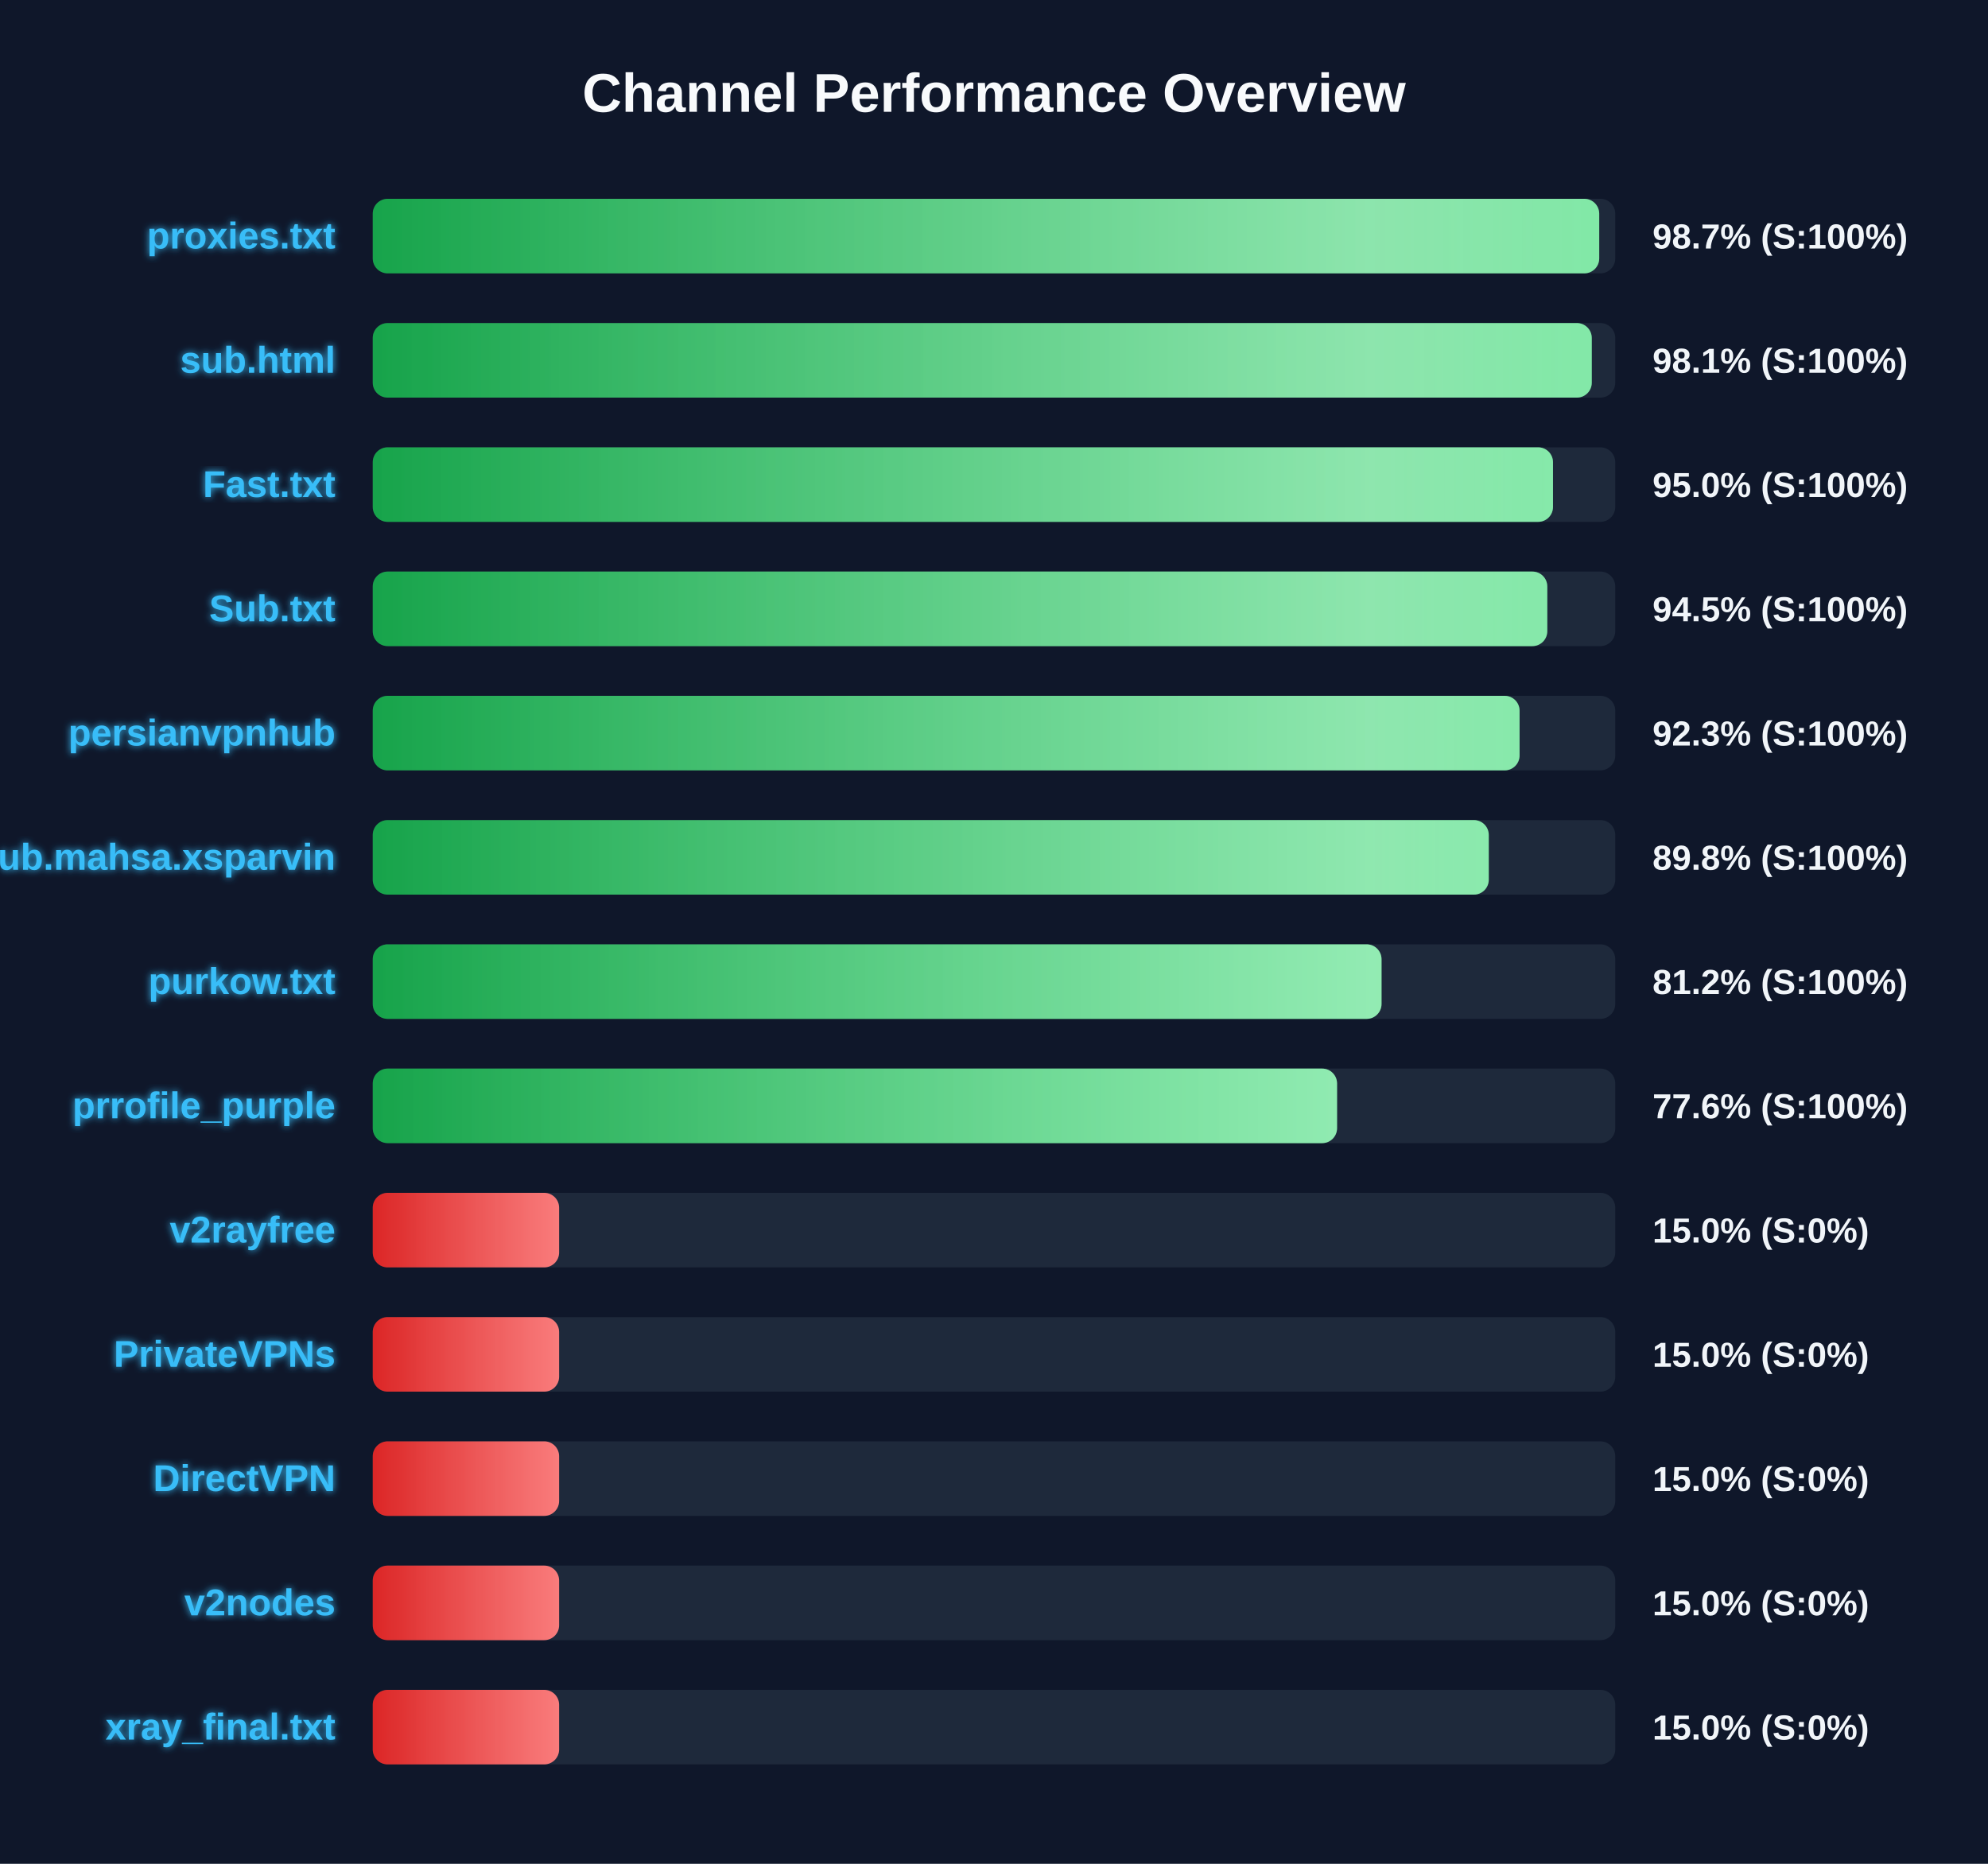
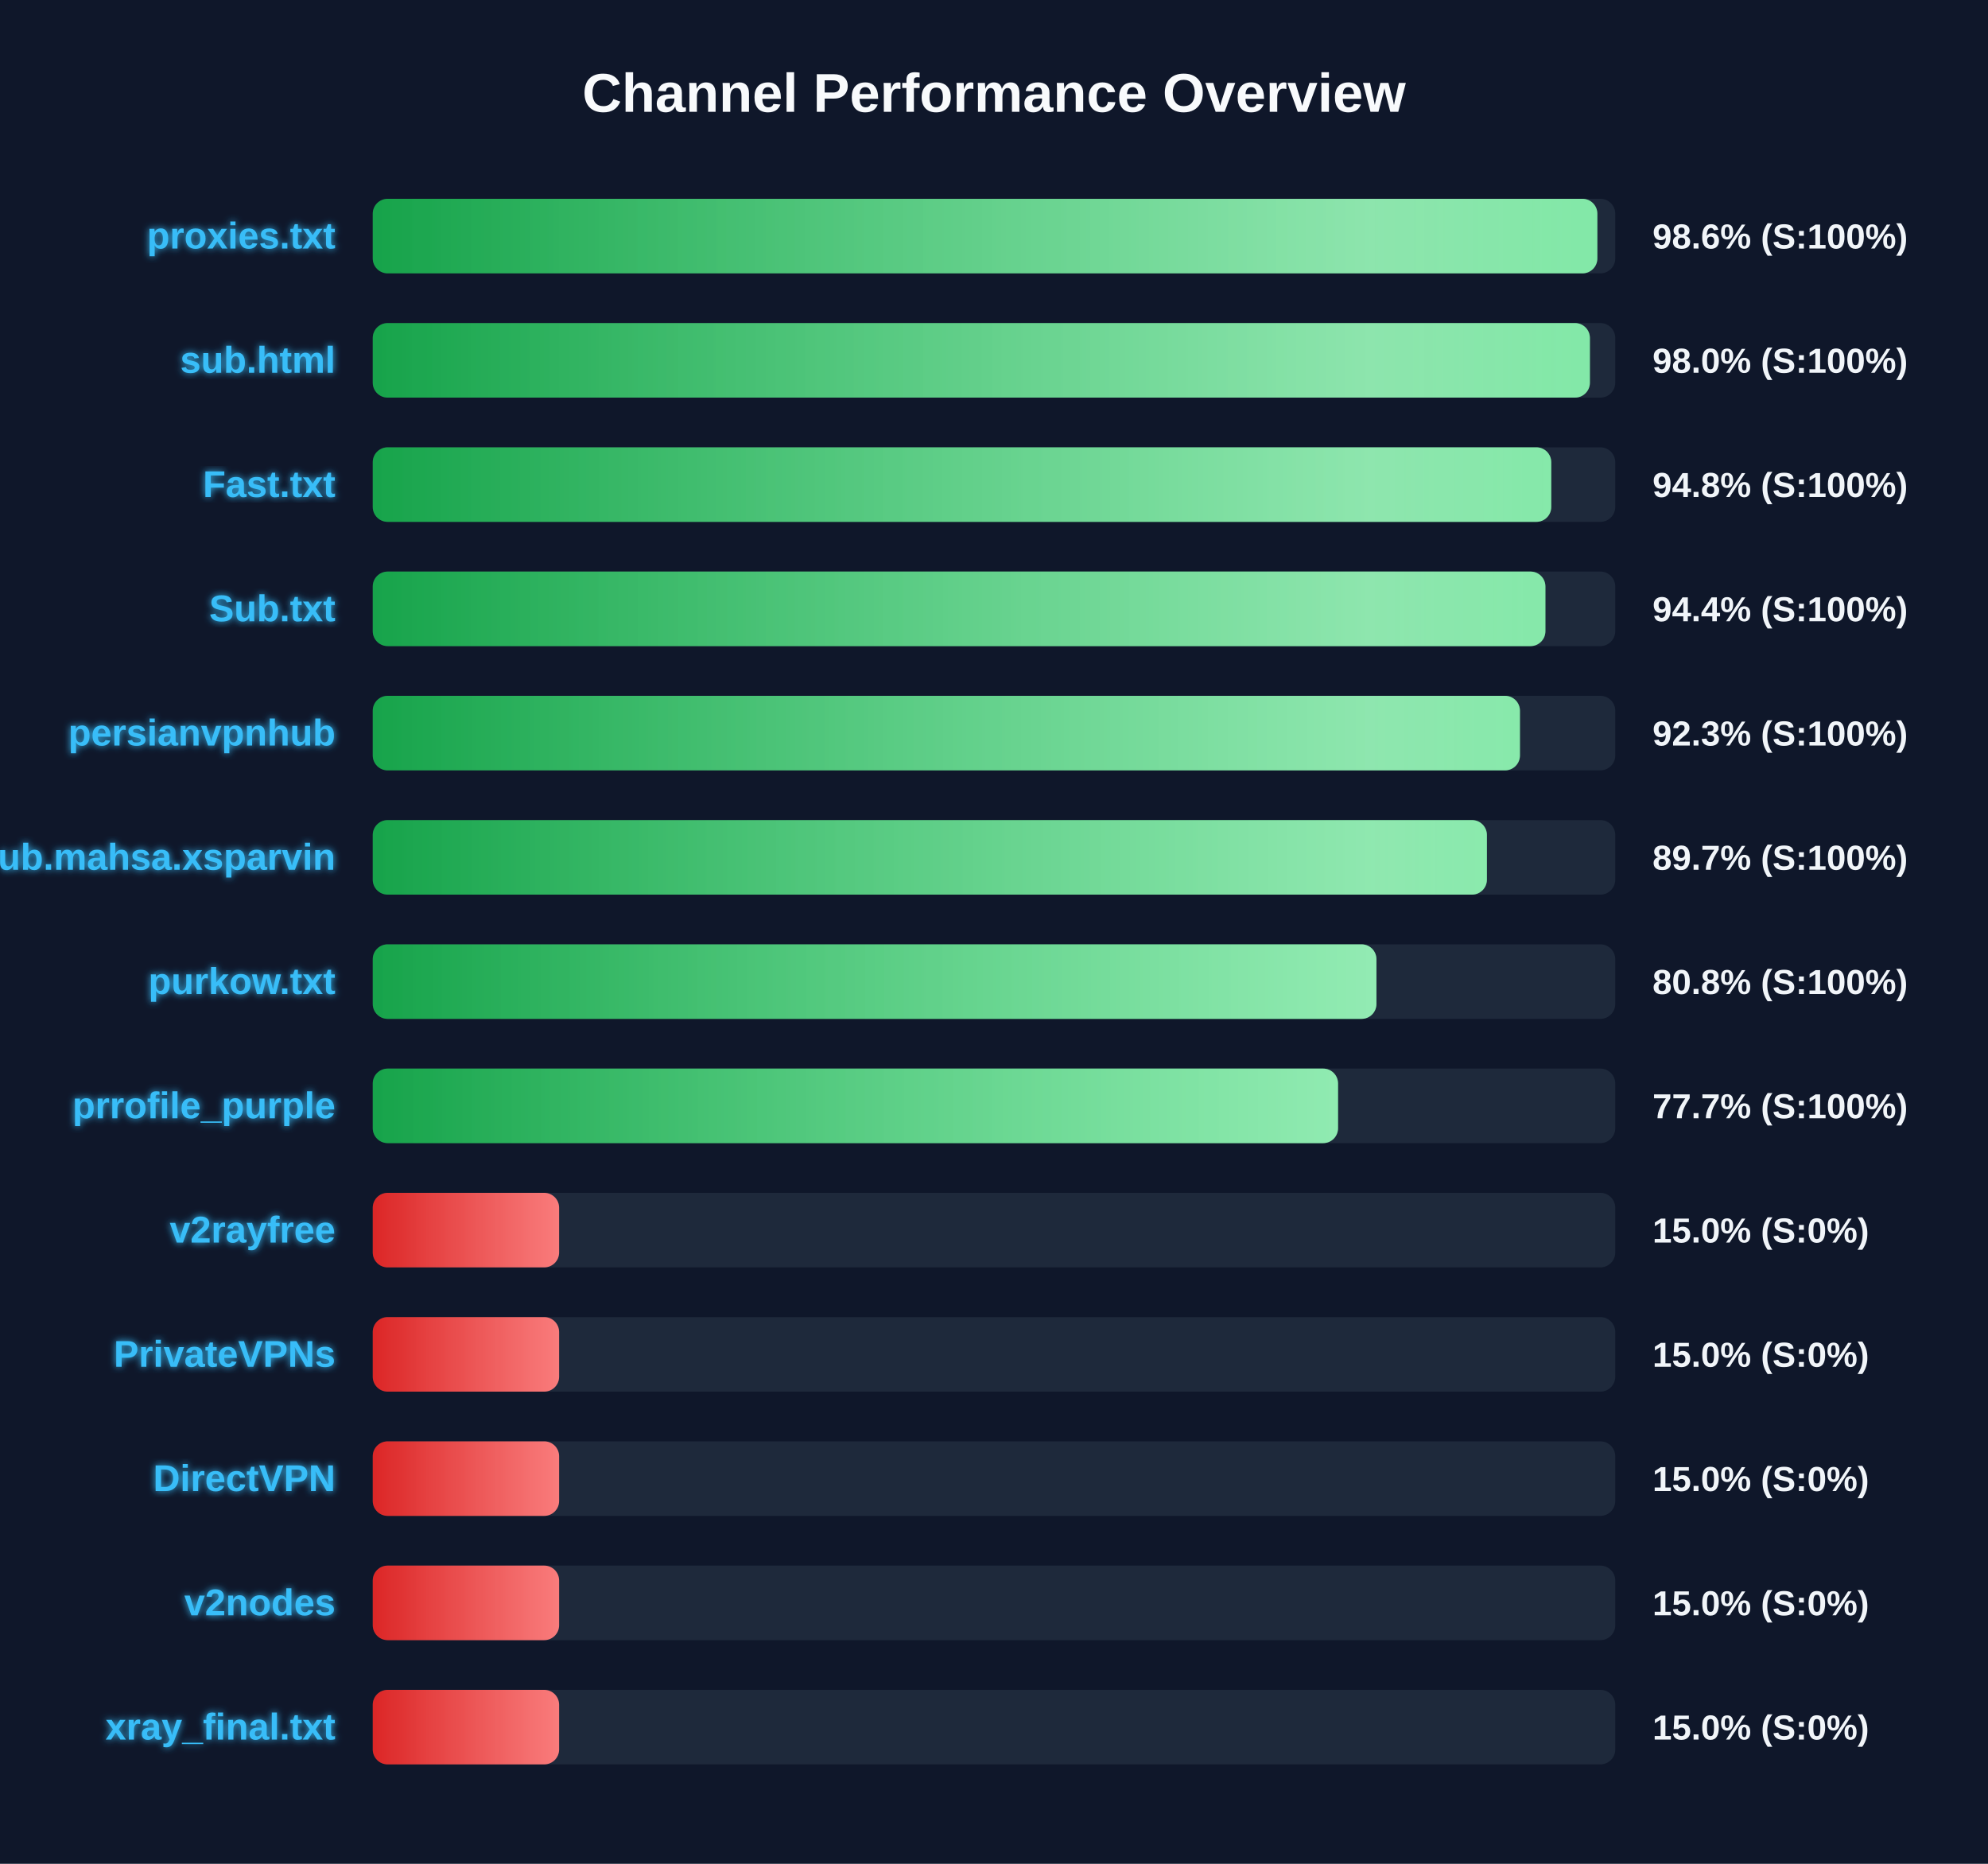
<svg xmlns="http://www.w3.org/2000/svg" width="800" height="750" version="1.1">
  <defs>
    <linearGradient id="grad-green" x1="0%" y1="0%" x2="100%" y2="0%">
      <stop offset="0%" stop-color="#16a34a" />
      <stop offset="100%" stop-color="#4ade80" />
    </linearGradient>
    <linearGradient id="grad-yellow" x1="0%" y1="0%" x2="100%" y2="0%">
      <stop offset="0%" stop-color="#ca8a04" />
      <stop offset="100%" stop-color="#fde047" />
    </linearGradient>
    <linearGradient id="grad-red" x1="0%" y1="0%" x2="100%" y2="0%">
      <stop offset="0%" stop-color="#dc2626" />
      <stop offset="100%" stop-color="#f87171" />
    </linearGradient>
    <linearGradient id="shimmer" x1="0%" y1="0%" x2="100%" y2="0%">
      <stop offset="0%" stop-color="rgba(255,255,255,0)" />
      <stop offset="50%" stop-color="rgba(255,255,255,0.4)" />
      <stop offset="100%" stop-color="rgba(255,255,255,0)" />
    </linearGradient>
    <filter id="glow" x="-20%" y="-20%" width="140%" height="140%">
      <feGaussianBlur stdDeviation="1.5" result="blur" />
      <feComposite in="SourceGraphic" in2="blur" operator="over" />
    </filter>
  </defs>
  <style>
        .bg-rect { fill: #0f172a; }
        .title { font: bold 22px 'Segoe UI', Arial, sans-serif; fill: #f8fafc; }
        .row { font: bold 15px 'Segoe UI', Arial, sans-serif; fill: #38bdf8; filter: url(#glow); }
        .score { font: bold 14px 'Segoe UI', Arial, sans-serif; fill: #f1f5f9; }
        @keyframes shimmer-anim {
            0% { transform: translateX(-100%); }
            100% { transform: translateX(200%); }
        }
        .shimmer-rect {
            animation: shimmer-anim 2.5s infinite linear;
        }
    </style>
  <rect width="100%" height="100%" class="bg-rect" />
  <text x="400" y="45" text-anchor="middle" class="title">Channel Performance Overview</text>
  <rect x="150" y="80" width="500" height="30" fill="#1e293b" rx="6" />
  <clipPath id="clip-0">
-     <rect x="150" y="80" width="493.55" height="30" rx="6" />
+     <rect x="150" y="80" width="492.8" height="30" rx="6" />
  </clipPath>
-   <rect x="150" y="80" width="493.55" height="30" fill="url(#grad-green)" rx="6" />
+   <rect x="150" y="80" width="492.8" height="30" fill="url(#grad-green)" rx="6" />
  <g clip-path="url(#clip-0)">
    <rect x="150" y="80" width="100%" height="30" fill="url(#shimmer)" class="shimmer-rect" />
  </g>
  <text x="135" y="100" text-anchor="end" class="row">proxies.txt</text>
-   <text x="665" y="100" text-anchor="start" class="score">98.7% (S:100%)</text>
+   <text x="665" y="100" text-anchor="start" class="score">98.6% (S:100%)</text>
  <rect x="150" y="130" width="500" height="30" fill="#1e293b" rx="6" />
  <clipPath id="clip-1">
-     <rect x="150" y="130" width="490.55" height="30" rx="6" />
+     <rect x="150" y="130" width="489.8" height="30" rx="6" />
  </clipPath>
-   <rect x="150" y="130" width="490.55" height="30" fill="url(#grad-green)" rx="6" />
+   <rect x="150" y="130" width="489.8" height="30" fill="url(#grad-green)" rx="6" />
  <g clip-path="url(#clip-1)">
    <rect x="150" y="130" width="100%" height="30" fill="url(#shimmer)" class="shimmer-rect" />
  </g>
  <text x="135" y="150" text-anchor="end" class="row">sub.html</text>
-   <text x="665" y="150" text-anchor="start" class="score">98.1% (S:100%)</text>
+   <text x="665" y="150" text-anchor="start" class="score">98.0% (S:100%)</text>
  <rect x="150" y="180" width="500" height="30" fill="#1e293b" rx="6" />
  <clipPath id="clip-2">
-     <rect x="150" y="180" width="474.95" height="30" rx="6" />
+     <rect x="150" y="180" width="474.25" height="30" rx="6" />
  </clipPath>
-   <rect x="150" y="180" width="474.95" height="30" fill="url(#grad-green)" rx="6" />
+   <rect x="150" y="180" width="474.25" height="30" fill="url(#grad-green)" rx="6" />
  <g clip-path="url(#clip-2)">
    <rect x="150" y="180" width="100%" height="30" fill="url(#shimmer)" class="shimmer-rect" />
  </g>
  <text x="135" y="200" text-anchor="end" class="row">Fast.txt</text>
-   <text x="665" y="200" text-anchor="start" class="score">95.0% (S:100%)</text>
+   <text x="665" y="200" text-anchor="start" class="score">94.8% (S:100%)</text>
  <rect x="150" y="230" width="500" height="30" fill="#1e293b" rx="6" />
  <clipPath id="clip-3">
-     <rect x="150" y="230" width="472.65" height="30" rx="6" />
+     <rect x="150" y="230" width="471.9" height="30" rx="6" />
  </clipPath>
-   <rect x="150" y="230" width="472.65" height="30" fill="url(#grad-green)" rx="6" />
+   <rect x="150" y="230" width="471.9" height="30" fill="url(#grad-green)" rx="6" />
  <g clip-path="url(#clip-3)">
    <rect x="150" y="230" width="100%" height="30" fill="url(#shimmer)" class="shimmer-rect" />
  </g>
  <text x="135" y="250" text-anchor="end" class="row">Sub.txt</text>
-   <text x="665" y="250" text-anchor="start" class="score">94.5% (S:100%)</text>
+   <text x="665" y="250" text-anchor="start" class="score">94.4% (S:100%)</text>
  <rect x="150" y="280" width="500" height="30" fill="#1e293b" rx="6" />
  <clipPath id="clip-4">
-     <rect x="150" y="280" width="461.5" height="30" rx="6" />
+     <rect x="150" y="280" width="461.65" height="30" rx="6" />
  </clipPath>
-   <rect x="150" y="280" width="461.5" height="30" fill="url(#grad-green)" rx="6" />
+   <rect x="150" y="280" width="461.65" height="30" fill="url(#grad-green)" rx="6" />
  <g clip-path="url(#clip-4)">
    <rect x="150" y="280" width="100%" height="30" fill="url(#shimmer)" class="shimmer-rect" />
  </g>
  <text x="135" y="300" text-anchor="end" class="row">persianvpnhub</text>
  <text x="665" y="300" text-anchor="start" class="score">92.3% (S:100%)</text>
  <rect x="150" y="330" width="500" height="30" fill="#1e293b" rx="6" />
  <clipPath id="clip-5">
-     <rect x="150" y="330" width="449.1" height="30" rx="6" />
+     <rect x="150" y="330" width="448.35" height="30" rx="6" />
  </clipPath>
-   <rect x="150" y="330" width="449.1" height="30" fill="url(#grad-green)" rx="6" />
+   <rect x="150" y="330" width="448.35" height="30" fill="url(#grad-green)" rx="6" />
  <g clip-path="url(#clip-5)">
    <rect x="150" y="330" width="100%" height="30" fill="url(#shimmer)" class="shimmer-rect" />
  </g>
  <text x="135" y="350" text-anchor="end" class="row">Sub.mahsa.xsparvin</text>
-   <text x="665" y="350" text-anchor="start" class="score">89.8% (S:100%)</text>
+   <text x="665" y="350" text-anchor="start" class="score">89.7% (S:100%)</text>
  <rect x="150" y="380" width="500" height="30" fill="#1e293b" rx="6" />
  <clipPath id="clip-6">
-     <rect x="150" y="380" width="405.95" height="30" rx="6" />
+     <rect x="150" y="380" width="403.9" height="30" rx="6" />
  </clipPath>
-   <rect x="150" y="380" width="405.95" height="30" fill="url(#grad-green)" rx="6" />
+   <rect x="150" y="380" width="403.9" height="30" fill="url(#grad-green)" rx="6" />
  <g clip-path="url(#clip-6)">
    <rect x="150" y="380" width="100%" height="30" fill="url(#shimmer)" class="shimmer-rect" />
  </g>
  <text x="135" y="400" text-anchor="end" class="row">purkow.txt</text>
-   <text x="665" y="400" text-anchor="start" class="score">81.2% (S:100%)</text>
+   <text x="665" y="400" text-anchor="start" class="score">80.8% (S:100%)</text>
  <rect x="150" y="430" width="500" height="30" fill="#1e293b" rx="6" />
  <clipPath id="clip-7">
-     <rect x="150" y="430" width="388.05" height="30" rx="6" />
+     <rect x="150" y="430" width="388.45" height="30" rx="6" />
  </clipPath>
-   <rect x="150" y="430" width="388.05" height="30" fill="url(#grad-green)" rx="6" />
+   <rect x="150" y="430" width="388.45" height="30" fill="url(#grad-green)" rx="6" />
  <g clip-path="url(#clip-7)">
    <rect x="150" y="430" width="100%" height="30" fill="url(#shimmer)" class="shimmer-rect" />
  </g>
  <text x="135" y="450" text-anchor="end" class="row">prrofile_purple</text>
-   <text x="665" y="450" text-anchor="start" class="score">77.6% (S:100%)</text>
+   <text x="665" y="450" text-anchor="start" class="score">77.7% (S:100%)</text>
  <rect x="150" y="480" width="500" height="30" fill="#1e293b" rx="6" />
  <clipPath id="clip-8">
    <rect x="150" y="480" width="75.0" height="30" rx="6" />
  </clipPath>
  <rect x="150" y="480" width="75.0" height="30" fill="url(#grad-red)" rx="6" />
  <g clip-path="url(#clip-8)">
    <rect x="150" y="480" width="100%" height="30" fill="url(#shimmer)" class="shimmer-rect" />
  </g>
  <text x="135" y="500" text-anchor="end" class="row">v2rayfree</text>
  <text x="665" y="500" text-anchor="start" class="score">15.0% (S:0%)</text>
  <rect x="150" y="530" width="500" height="30" fill="#1e293b" rx="6" />
  <clipPath id="clip-9">
    <rect x="150" y="530" width="75.0" height="30" rx="6" />
  </clipPath>
  <rect x="150" y="530" width="75.0" height="30" fill="url(#grad-red)" rx="6" />
  <g clip-path="url(#clip-9)">
    <rect x="150" y="530" width="100%" height="30" fill="url(#shimmer)" class="shimmer-rect" />
  </g>
  <text x="135" y="550" text-anchor="end" class="row">PrivateVPNs</text>
  <text x="665" y="550" text-anchor="start" class="score">15.0% (S:0%)</text>
  <rect x="150" y="580" width="500" height="30" fill="#1e293b" rx="6" />
  <clipPath id="clip-10">
    <rect x="150" y="580" width="75.0" height="30" rx="6" />
  </clipPath>
  <rect x="150" y="580" width="75.0" height="30" fill="url(#grad-red)" rx="6" />
  <g clip-path="url(#clip-10)">
    <rect x="150" y="580" width="100%" height="30" fill="url(#shimmer)" class="shimmer-rect" />
  </g>
  <text x="135" y="600" text-anchor="end" class="row">DirectVPN</text>
  <text x="665" y="600" text-anchor="start" class="score">15.0% (S:0%)</text>
  <rect x="150" y="630" width="500" height="30" fill="#1e293b" rx="6" />
  <clipPath id="clip-11">
    <rect x="150" y="630" width="75.0" height="30" rx="6" />
  </clipPath>
  <rect x="150" y="630" width="75.0" height="30" fill="url(#grad-red)" rx="6" />
  <g clip-path="url(#clip-11)">
    <rect x="150" y="630" width="100%" height="30" fill="url(#shimmer)" class="shimmer-rect" />
  </g>
  <text x="135" y="650" text-anchor="end" class="row">v2nodes</text>
  <text x="665" y="650" text-anchor="start" class="score">15.0% (S:0%)</text>
  <rect x="150" y="680" width="500" height="30" fill="#1e293b" rx="6" />
  <clipPath id="clip-12">
    <rect x="150" y="680" width="75.0" height="30" rx="6" />
  </clipPath>
  <rect x="150" y="680" width="75.0" height="30" fill="url(#grad-red)" rx="6" />
  <g clip-path="url(#clip-12)">
    <rect x="150" y="680" width="100%" height="30" fill="url(#shimmer)" class="shimmer-rect" />
  </g>
  <text x="135" y="700" text-anchor="end" class="row">xray_final.txt</text>
  <text x="665" y="700" text-anchor="start" class="score">15.0% (S:0%)</text>
</svg>
